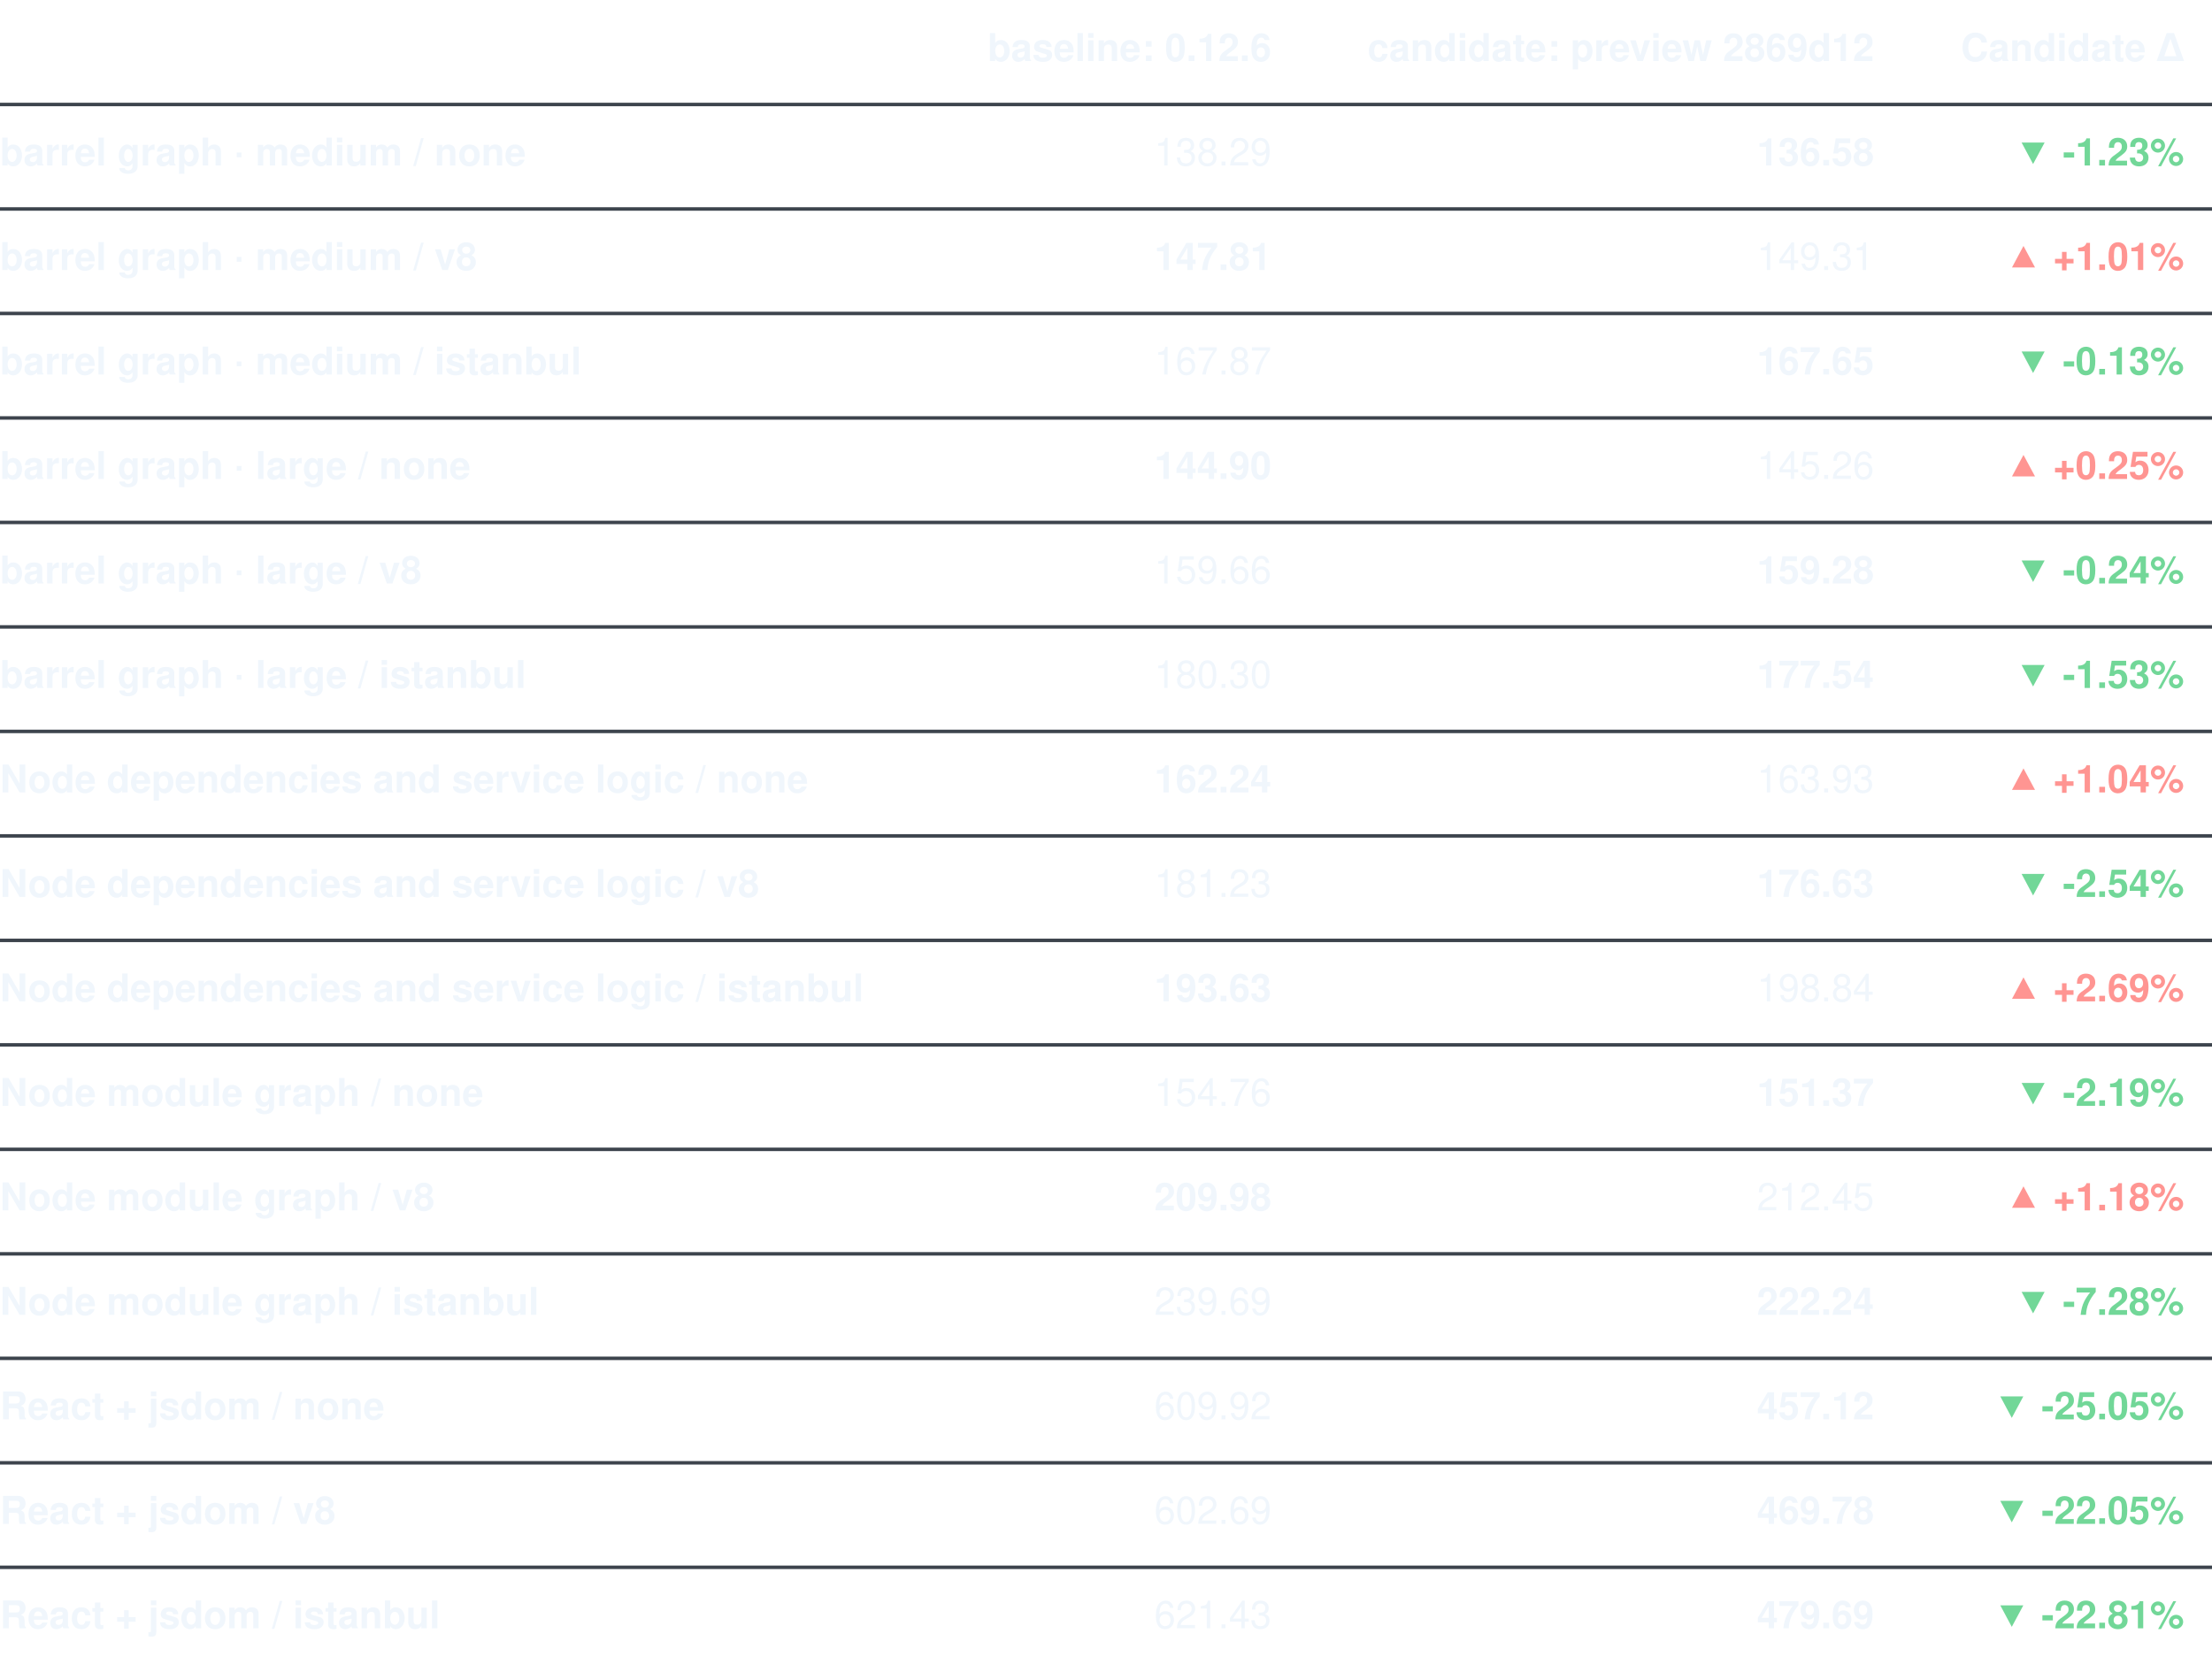
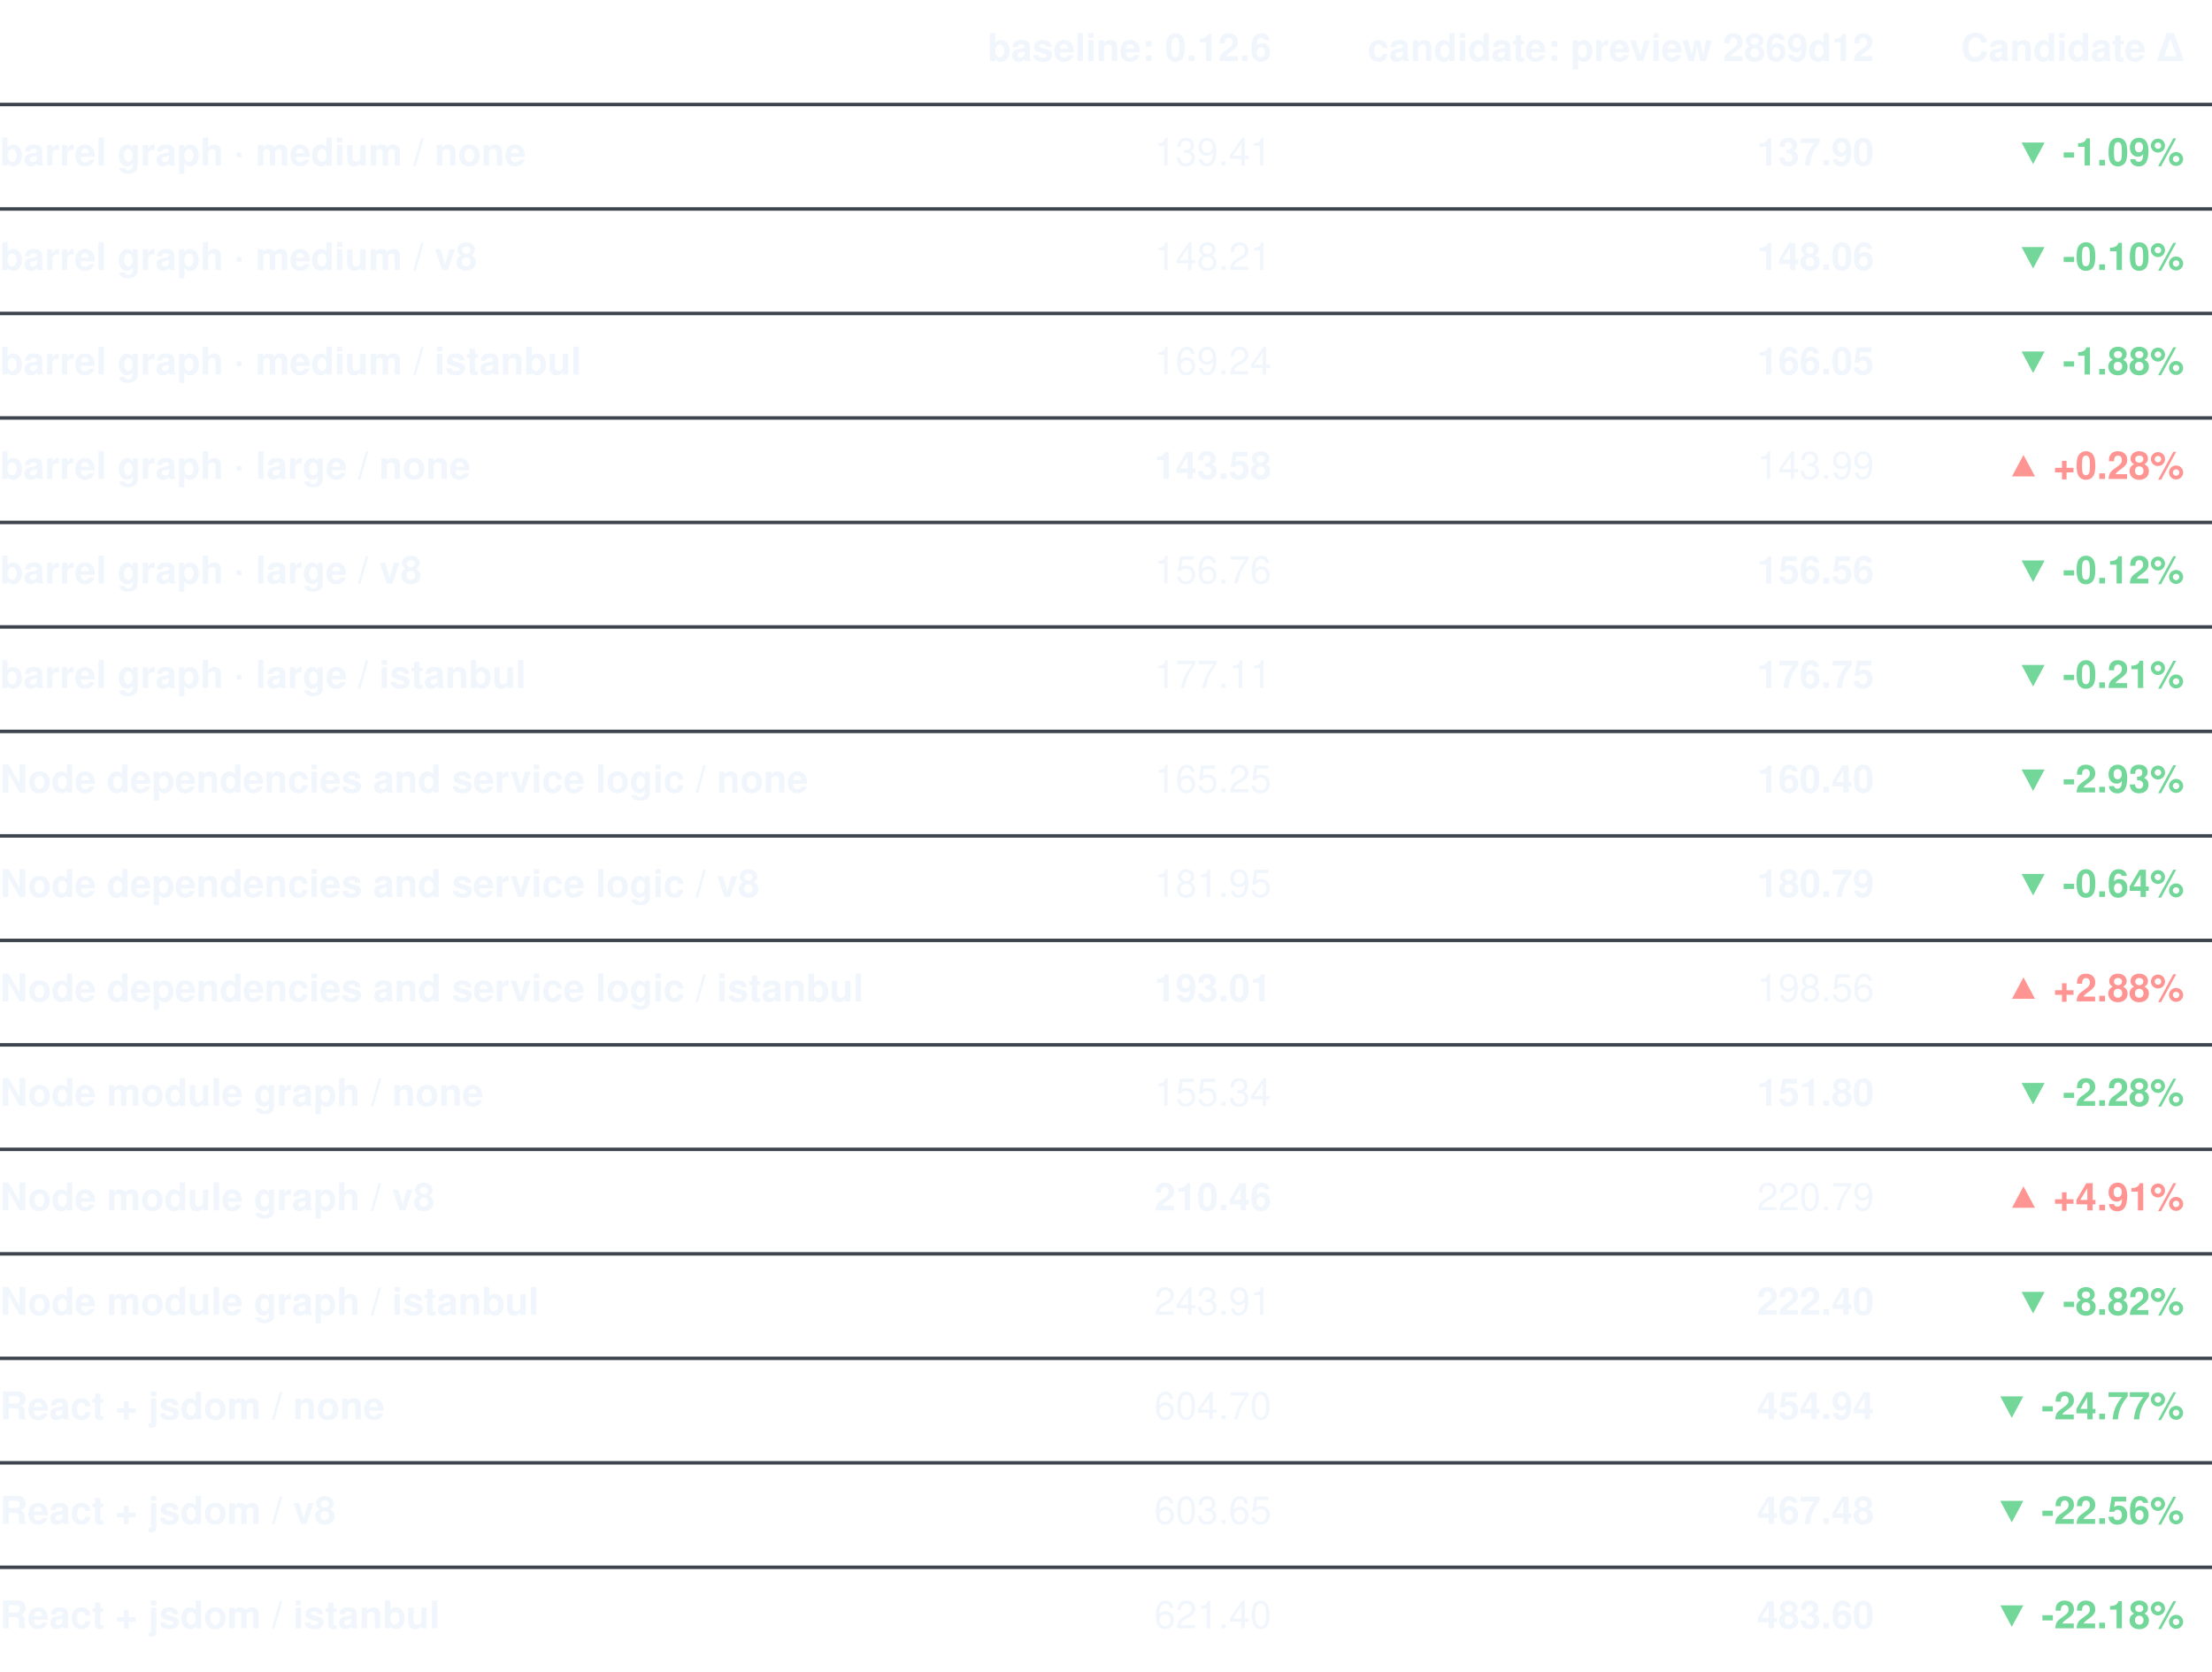
<svg xmlns="http://www.w3.org/2000/svg" width="635" height="480" viewBox="0 0 635 480" role="img" aria-label="Memory comparison (MiB, peak process-tree footprint)">
  <text x="365.00" y="15" dominant-baseline="central" text-anchor="end" fill="#f0f6fc" font-weight="600" font-family="-apple-system, 'Segoe UI', Helvetica, Arial, sans-serif" font-size="11">baseline: 0.12.6</text>
  <text x="538.00" y="15" dominant-baseline="central" text-anchor="end" fill="#f0f6fc" font-weight="600" font-family="-apple-system, 'Segoe UI', Helvetica, Arial, sans-serif" font-size="11">candidate: preview 2869d12</text>
  <text x="627" y="15" dominant-baseline="central" text-anchor="end" fill="#f0f6fc" font-weight="600" font-family="-apple-system, 'Segoe UI', Helvetica, Arial, sans-serif" font-size="11">Candidate Δ</text>
  <text x="0" y="45" dominant-baseline="central" fill="#f0f6fc" font-weight="600" font-family="-apple-system, 'Segoe UI', Helvetica, Arial, sans-serif" font-size="11">barrel graph · medium / none</text>
  <line x1="0" x2="635" y1="30" y2="30" stroke="#3d444d" />
-   <text x="365.00" y="45" dominant-baseline="central" text-anchor="end" fill="#f0f6fc" style="font-variant-numeric: tabular-nums" font-family="-apple-system, 'Segoe UI', Helvetica, Arial, sans-serif" font-size="11">138.29</text>
-   <text x="538.00" y="45" dominant-baseline="central" text-anchor="end" fill="#f0f6fc" font-weight="700" style="font-variant-numeric: tabular-nums" font-family="-apple-system, 'Segoe UI', Helvetica, Arial, sans-serif" font-size="11">136.58</text>
-   <text x="627" y="45" dominant-baseline="central" text-anchor="end" fill="#72d798" font-weight="600" style="font-variant-numeric: tabular-nums" font-family="-apple-system, 'Segoe UI', Helvetica, Arial, sans-serif" font-size="11">▼ -1.23%</text>
+   <text x="365.00" y="45" dominant-baseline="central" text-anchor="end" fill="#f0f6fc" style="font-variant-numeric: tabular-nums" font-family="-apple-system, 'Segoe UI', Helvetica, Arial, sans-serif" font-size="11">139.41</text>
+   <text x="538.00" y="45" dominant-baseline="central" text-anchor="end" fill="#f0f6fc" font-weight="700" style="font-variant-numeric: tabular-nums" font-family="-apple-system, 'Segoe UI', Helvetica, Arial, sans-serif" font-size="11">137.90</text>
+   <text x="627" y="45" dominant-baseline="central" text-anchor="end" fill="#72d798" font-weight="600" style="font-variant-numeric: tabular-nums" font-family="-apple-system, 'Segoe UI', Helvetica, Arial, sans-serif" font-size="11">▼ -1.09%</text>
  <text x="0" y="75" dominant-baseline="central" fill="#f0f6fc" font-weight="600" font-family="-apple-system, 'Segoe UI', Helvetica, Arial, sans-serif" font-size="11">barrel graph · medium / v8</text>
  <line x1="0" x2="635" y1="60" y2="60" stroke="#3d444d" />
-   <text x="365.00" y="75" dominant-baseline="central" text-anchor="end" fill="#f0f6fc" font-weight="700" style="font-variant-numeric: tabular-nums" font-family="-apple-system, 'Segoe UI', Helvetica, Arial, sans-serif" font-size="11">147.81</text>
-   <text x="538.00" y="75" dominant-baseline="central" text-anchor="end" fill="#f0f6fc" style="font-variant-numeric: tabular-nums" font-family="-apple-system, 'Segoe UI', Helvetica, Arial, sans-serif" font-size="11">149.31</text>
-   <text x="627" y="75" dominant-baseline="central" text-anchor="end" fill="#ff9592" font-weight="600" style="font-variant-numeric: tabular-nums" font-family="-apple-system, 'Segoe UI', Helvetica, Arial, sans-serif" font-size="11">▲ +1.01%</text>
+   <text x="365.00" y="75" dominant-baseline="central" text-anchor="end" fill="#f0f6fc" style="font-variant-numeric: tabular-nums" font-family="-apple-system, 'Segoe UI', Helvetica, Arial, sans-serif" font-size="11">148.21</text>
+   <text x="538.00" y="75" dominant-baseline="central" text-anchor="end" fill="#f0f6fc" font-weight="700" style="font-variant-numeric: tabular-nums" font-family="-apple-system, 'Segoe UI', Helvetica, Arial, sans-serif" font-size="11">148.06</text>
+   <text x="627" y="75" dominant-baseline="central" text-anchor="end" fill="#72d798" font-weight="600" style="font-variant-numeric: tabular-nums" font-family="-apple-system, 'Segoe UI', Helvetica, Arial, sans-serif" font-size="11">▼ -0.10%</text>
  <text x="0" y="105" dominant-baseline="central" fill="#f0f6fc" font-weight="600" font-family="-apple-system, 'Segoe UI', Helvetica, Arial, sans-serif" font-size="11">barrel graph · medium / istanbul</text>
  <line x1="0" x2="635" y1="90" y2="90" stroke="#3d444d" />
-   <text x="365.00" y="105" dominant-baseline="central" text-anchor="end" fill="#f0f6fc" style="font-variant-numeric: tabular-nums" font-family="-apple-system, 'Segoe UI', Helvetica, Arial, sans-serif" font-size="11">167.87</text>
-   <text x="538.00" y="105" dominant-baseline="central" text-anchor="end" fill="#f0f6fc" font-weight="700" style="font-variant-numeric: tabular-nums" font-family="-apple-system, 'Segoe UI', Helvetica, Arial, sans-serif" font-size="11">167.65</text>
-   <text x="627" y="105" dominant-baseline="central" text-anchor="end" fill="#72d798" font-weight="600" style="font-variant-numeric: tabular-nums" font-family="-apple-system, 'Segoe UI', Helvetica, Arial, sans-serif" font-size="11">▼ -0.13%</text>
+   <text x="365.00" y="105" dominant-baseline="central" text-anchor="end" fill="#f0f6fc" style="font-variant-numeric: tabular-nums" font-family="-apple-system, 'Segoe UI', Helvetica, Arial, sans-serif" font-size="11">169.24</text>
+   <text x="538.00" y="105" dominant-baseline="central" text-anchor="end" fill="#f0f6fc" font-weight="700" style="font-variant-numeric: tabular-nums" font-family="-apple-system, 'Segoe UI', Helvetica, Arial, sans-serif" font-size="11">166.05</text>
+   <text x="627" y="105" dominant-baseline="central" text-anchor="end" fill="#72d798" font-weight="600" style="font-variant-numeric: tabular-nums" font-family="-apple-system, 'Segoe UI', Helvetica, Arial, sans-serif" font-size="11">▼ -1.88%</text>
  <text x="0" y="135" dominant-baseline="central" fill="#f0f6fc" font-weight="600" font-family="-apple-system, 'Segoe UI', Helvetica, Arial, sans-serif" font-size="11">barrel graph · large / none</text>
  <line x1="0" x2="635" y1="120" y2="120" stroke="#3d444d" />
-   <text x="365.00" y="135" dominant-baseline="central" text-anchor="end" fill="#f0f6fc" font-weight="700" style="font-variant-numeric: tabular-nums" font-family="-apple-system, 'Segoe UI', Helvetica, Arial, sans-serif" font-size="11">144.90</text>
-   <text x="538.00" y="135" dominant-baseline="central" text-anchor="end" fill="#f0f6fc" style="font-variant-numeric: tabular-nums" font-family="-apple-system, 'Segoe UI', Helvetica, Arial, sans-serif" font-size="11">145.26</text>
-   <text x="627" y="135" dominant-baseline="central" text-anchor="end" fill="#ff9592" font-weight="600" style="font-variant-numeric: tabular-nums" font-family="-apple-system, 'Segoe UI', Helvetica, Arial, sans-serif" font-size="11">▲ +0.25%</text>
+   <text x="365.00" y="135" dominant-baseline="central" text-anchor="end" fill="#f0f6fc" font-weight="700" style="font-variant-numeric: tabular-nums" font-family="-apple-system, 'Segoe UI', Helvetica, Arial, sans-serif" font-size="11">143.58</text>
+   <text x="538.00" y="135" dominant-baseline="central" text-anchor="end" fill="#f0f6fc" style="font-variant-numeric: tabular-nums" font-family="-apple-system, 'Segoe UI', Helvetica, Arial, sans-serif" font-size="11">143.99</text>
+   <text x="627" y="135" dominant-baseline="central" text-anchor="end" fill="#ff9592" font-weight="600" style="font-variant-numeric: tabular-nums" font-family="-apple-system, 'Segoe UI', Helvetica, Arial, sans-serif" font-size="11">▲ +0.28%</text>
  <text x="0" y="165" dominant-baseline="central" fill="#f0f6fc" font-weight="600" font-family="-apple-system, 'Segoe UI', Helvetica, Arial, sans-serif" font-size="11">barrel graph · large / v8</text>
  <line x1="0" x2="635" y1="150" y2="150" stroke="#3d444d" />
-   <text x="365.00" y="165" dominant-baseline="central" text-anchor="end" fill="#f0f6fc" style="font-variant-numeric: tabular-nums" font-family="-apple-system, 'Segoe UI', Helvetica, Arial, sans-serif" font-size="11">159.66</text>
-   <text x="538.00" y="165" dominant-baseline="central" text-anchor="end" fill="#f0f6fc" font-weight="700" style="font-variant-numeric: tabular-nums" font-family="-apple-system, 'Segoe UI', Helvetica, Arial, sans-serif" font-size="11">159.28</text>
-   <text x="627" y="165" dominant-baseline="central" text-anchor="end" fill="#72d798" font-weight="600" style="font-variant-numeric: tabular-nums" font-family="-apple-system, 'Segoe UI', Helvetica, Arial, sans-serif" font-size="11">▼ -0.24%</text>
+   <text x="365.00" y="165" dominant-baseline="central" text-anchor="end" fill="#f0f6fc" style="font-variant-numeric: tabular-nums" font-family="-apple-system, 'Segoe UI', Helvetica, Arial, sans-serif" font-size="11">156.76</text>
+   <text x="538.00" y="165" dominant-baseline="central" text-anchor="end" fill="#f0f6fc" font-weight="700" style="font-variant-numeric: tabular-nums" font-family="-apple-system, 'Segoe UI', Helvetica, Arial, sans-serif" font-size="11">156.56</text>
+   <text x="627" y="165" dominant-baseline="central" text-anchor="end" fill="#72d798" font-weight="600" style="font-variant-numeric: tabular-nums" font-family="-apple-system, 'Segoe UI', Helvetica, Arial, sans-serif" font-size="11">▼ -0.12%</text>
  <text x="0" y="195" dominant-baseline="central" fill="#f0f6fc" font-weight="600" font-family="-apple-system, 'Segoe UI', Helvetica, Arial, sans-serif" font-size="11">barrel graph · large / istanbul</text>
  <line x1="0" x2="635" y1="180" y2="180" stroke="#3d444d" />
-   <text x="365.00" y="195" dominant-baseline="central" text-anchor="end" fill="#f0f6fc" style="font-variant-numeric: tabular-nums" font-family="-apple-system, 'Segoe UI', Helvetica, Arial, sans-serif" font-size="11">180.30</text>
-   <text x="538.00" y="195" dominant-baseline="central" text-anchor="end" fill="#f0f6fc" font-weight="700" style="font-variant-numeric: tabular-nums" font-family="-apple-system, 'Segoe UI', Helvetica, Arial, sans-serif" font-size="11">177.54</text>
-   <text x="627" y="195" dominant-baseline="central" text-anchor="end" fill="#72d798" font-weight="600" style="font-variant-numeric: tabular-nums" font-family="-apple-system, 'Segoe UI', Helvetica, Arial, sans-serif" font-size="11">▼ -1.53%</text>
+   <text x="365.00" y="195" dominant-baseline="central" text-anchor="end" fill="#f0f6fc" style="font-variant-numeric: tabular-nums" font-family="-apple-system, 'Segoe UI', Helvetica, Arial, sans-serif" font-size="11">177.11</text>
+   <text x="538.00" y="195" dominant-baseline="central" text-anchor="end" fill="#f0f6fc" font-weight="700" style="font-variant-numeric: tabular-nums" font-family="-apple-system, 'Segoe UI', Helvetica, Arial, sans-serif" font-size="11">176.75</text>
+   <text x="627" y="195" dominant-baseline="central" text-anchor="end" fill="#72d798" font-weight="600" style="font-variant-numeric: tabular-nums" font-family="-apple-system, 'Segoe UI', Helvetica, Arial, sans-serif" font-size="11">▼ -0.21%</text>
  <text x="0" y="225" dominant-baseline="central" fill="#f0f6fc" font-weight="600" font-family="-apple-system, 'Segoe UI', Helvetica, Arial, sans-serif" font-size="11">Node dependencies and service logic / none</text>
  <line x1="0" x2="635" y1="210" y2="210" stroke="#3d444d" />
-   <text x="365.00" y="225" dominant-baseline="central" text-anchor="end" fill="#f0f6fc" font-weight="700" style="font-variant-numeric: tabular-nums" font-family="-apple-system, 'Segoe UI', Helvetica, Arial, sans-serif" font-size="11">162.24</text>
-   <text x="538.00" y="225" dominant-baseline="central" text-anchor="end" fill="#f0f6fc" style="font-variant-numeric: tabular-nums" font-family="-apple-system, 'Segoe UI', Helvetica, Arial, sans-serif" font-size="11">163.93</text>
-   <text x="627" y="225" dominant-baseline="central" text-anchor="end" fill="#ff9592" font-weight="600" style="font-variant-numeric: tabular-nums" font-family="-apple-system, 'Segoe UI', Helvetica, Arial, sans-serif" font-size="11">▲ +1.04%</text>
+   <text x="365.00" y="225" dominant-baseline="central" text-anchor="end" fill="#f0f6fc" style="font-variant-numeric: tabular-nums" font-family="-apple-system, 'Segoe UI', Helvetica, Arial, sans-serif" font-size="11">165.25</text>
+   <text x="538.00" y="225" dominant-baseline="central" text-anchor="end" fill="#f0f6fc" font-weight="700" style="font-variant-numeric: tabular-nums" font-family="-apple-system, 'Segoe UI', Helvetica, Arial, sans-serif" font-size="11">160.40</text>
+   <text x="627" y="225" dominant-baseline="central" text-anchor="end" fill="#72d798" font-weight="600" style="font-variant-numeric: tabular-nums" font-family="-apple-system, 'Segoe UI', Helvetica, Arial, sans-serif" font-size="11">▼ -2.93%</text>
  <text x="0" y="255" dominant-baseline="central" fill="#f0f6fc" font-weight="600" font-family="-apple-system, 'Segoe UI', Helvetica, Arial, sans-serif" font-size="11">Node dependencies and service logic / v8</text>
  <line x1="0" x2="635" y1="240" y2="240" stroke="#3d444d" />
-   <text x="365.00" y="255" dominant-baseline="central" text-anchor="end" fill="#f0f6fc" style="font-variant-numeric: tabular-nums" font-family="-apple-system, 'Segoe UI', Helvetica, Arial, sans-serif" font-size="11">181.23</text>
-   <text x="538.00" y="255" dominant-baseline="central" text-anchor="end" fill="#f0f6fc" font-weight="700" style="font-variant-numeric: tabular-nums" font-family="-apple-system, 'Segoe UI', Helvetica, Arial, sans-serif" font-size="11">176.63</text>
-   <text x="627" y="255" dominant-baseline="central" text-anchor="end" fill="#72d798" font-weight="600" style="font-variant-numeric: tabular-nums" font-family="-apple-system, 'Segoe UI', Helvetica, Arial, sans-serif" font-size="11">▼ -2.54%</text>
+   <text x="365.00" y="255" dominant-baseline="central" text-anchor="end" fill="#f0f6fc" style="font-variant-numeric: tabular-nums" font-family="-apple-system, 'Segoe UI', Helvetica, Arial, sans-serif" font-size="11">181.95</text>
+   <text x="538.00" y="255" dominant-baseline="central" text-anchor="end" fill="#f0f6fc" font-weight="700" style="font-variant-numeric: tabular-nums" font-family="-apple-system, 'Segoe UI', Helvetica, Arial, sans-serif" font-size="11">180.79</text>
+   <text x="627" y="255" dominant-baseline="central" text-anchor="end" fill="#72d798" font-weight="600" style="font-variant-numeric: tabular-nums" font-family="-apple-system, 'Segoe UI', Helvetica, Arial, sans-serif" font-size="11">▼ -0.64%</text>
  <text x="0" y="285" dominant-baseline="central" fill="#f0f6fc" font-weight="600" font-family="-apple-system, 'Segoe UI', Helvetica, Arial, sans-serif" font-size="11">Node dependencies and service logic / istanbul</text>
  <line x1="0" x2="635" y1="270" y2="270" stroke="#3d444d" />
-   <text x="365.00" y="285" dominant-baseline="central" text-anchor="end" fill="#f0f6fc" font-weight="700" style="font-variant-numeric: tabular-nums" font-family="-apple-system, 'Segoe UI', Helvetica, Arial, sans-serif" font-size="11">193.63</text>
-   <text x="538.00" y="285" dominant-baseline="central" text-anchor="end" fill="#f0f6fc" style="font-variant-numeric: tabular-nums" font-family="-apple-system, 'Segoe UI', Helvetica, Arial, sans-serif" font-size="11">198.84</text>
-   <text x="627" y="285" dominant-baseline="central" text-anchor="end" fill="#ff9592" font-weight="600" style="font-variant-numeric: tabular-nums" font-family="-apple-system, 'Segoe UI', Helvetica, Arial, sans-serif" font-size="11">▲ +2.69%</text>
+   <text x="365.00" y="285" dominant-baseline="central" text-anchor="end" fill="#f0f6fc" font-weight="700" style="font-variant-numeric: tabular-nums" font-family="-apple-system, 'Segoe UI', Helvetica, Arial, sans-serif" font-size="11">193.01</text>
+   <text x="538.00" y="285" dominant-baseline="central" text-anchor="end" fill="#f0f6fc" style="font-variant-numeric: tabular-nums" font-family="-apple-system, 'Segoe UI', Helvetica, Arial, sans-serif" font-size="11">198.56</text>
+   <text x="627" y="285" dominant-baseline="central" text-anchor="end" fill="#ff9592" font-weight="600" style="font-variant-numeric: tabular-nums" font-family="-apple-system, 'Segoe UI', Helvetica, Arial, sans-serif" font-size="11">▲ +2.88%</text>
  <text x="0" y="315" dominant-baseline="central" fill="#f0f6fc" font-weight="600" font-family="-apple-system, 'Segoe UI', Helvetica, Arial, sans-serif" font-size="11">Node module graph / none</text>
  <line x1="0" x2="635" y1="300" y2="300" stroke="#3d444d" />
-   <text x="365.00" y="315" dominant-baseline="central" text-anchor="end" fill="#f0f6fc" style="font-variant-numeric: tabular-nums" font-family="-apple-system, 'Segoe UI', Helvetica, Arial, sans-serif" font-size="11">154.76</text>
-   <text x="538.00" y="315" dominant-baseline="central" text-anchor="end" fill="#f0f6fc" font-weight="700" style="font-variant-numeric: tabular-nums" font-family="-apple-system, 'Segoe UI', Helvetica, Arial, sans-serif" font-size="11">151.37</text>
-   <text x="627" y="315" dominant-baseline="central" text-anchor="end" fill="#72d798" font-weight="600" style="font-variant-numeric: tabular-nums" font-family="-apple-system, 'Segoe UI', Helvetica, Arial, sans-serif" font-size="11">▼ -2.19%</text>
+   <text x="365.00" y="315" dominant-baseline="central" text-anchor="end" fill="#f0f6fc" style="font-variant-numeric: tabular-nums" font-family="-apple-system, 'Segoe UI', Helvetica, Arial, sans-serif" font-size="11">155.34</text>
+   <text x="538.00" y="315" dominant-baseline="central" text-anchor="end" fill="#f0f6fc" font-weight="700" style="font-variant-numeric: tabular-nums" font-family="-apple-system, 'Segoe UI', Helvetica, Arial, sans-serif" font-size="11">151.80</text>
+   <text x="627" y="315" dominant-baseline="central" text-anchor="end" fill="#72d798" font-weight="600" style="font-variant-numeric: tabular-nums" font-family="-apple-system, 'Segoe UI', Helvetica, Arial, sans-serif" font-size="11">▼ -2.28%</text>
  <text x="0" y="345" dominant-baseline="central" fill="#f0f6fc" font-weight="600" font-family="-apple-system, 'Segoe UI', Helvetica, Arial, sans-serif" font-size="11">Node module graph / v8</text>
  <line x1="0" x2="635" y1="330" y2="330" stroke="#3d444d" />
-   <text x="365.00" y="345" dominant-baseline="central" text-anchor="end" fill="#f0f6fc" font-weight="700" style="font-variant-numeric: tabular-nums" font-family="-apple-system, 'Segoe UI', Helvetica, Arial, sans-serif" font-size="11">209.98</text>
-   <text x="538.00" y="345" dominant-baseline="central" text-anchor="end" fill="#f0f6fc" style="font-variant-numeric: tabular-nums" font-family="-apple-system, 'Segoe UI', Helvetica, Arial, sans-serif" font-size="11">212.45</text>
-   <text x="627" y="345" dominant-baseline="central" text-anchor="end" fill="#ff9592" font-weight="600" style="font-variant-numeric: tabular-nums" font-family="-apple-system, 'Segoe UI', Helvetica, Arial, sans-serif" font-size="11">▲ +1.18%</text>
+   <text x="365.00" y="345" dominant-baseline="central" text-anchor="end" fill="#f0f6fc" font-weight="700" style="font-variant-numeric: tabular-nums" font-family="-apple-system, 'Segoe UI', Helvetica, Arial, sans-serif" font-size="11">210.46</text>
+   <text x="538.00" y="345" dominant-baseline="central" text-anchor="end" fill="#f0f6fc" style="font-variant-numeric: tabular-nums" font-family="-apple-system, 'Segoe UI', Helvetica, Arial, sans-serif" font-size="11">220.79</text>
+   <text x="627" y="345" dominant-baseline="central" text-anchor="end" fill="#ff9592" font-weight="600" style="font-variant-numeric: tabular-nums" font-family="-apple-system, 'Segoe UI', Helvetica, Arial, sans-serif" font-size="11">▲ +4.91%</text>
  <text x="0" y="375" dominant-baseline="central" fill="#f0f6fc" font-weight="600" font-family="-apple-system, 'Segoe UI', Helvetica, Arial, sans-serif" font-size="11">Node module graph / istanbul</text>
  <line x1="0" x2="635" y1="360" y2="360" stroke="#3d444d" />
-   <text x="365.00" y="375" dominant-baseline="central" text-anchor="end" fill="#f0f6fc" style="font-variant-numeric: tabular-nums" font-family="-apple-system, 'Segoe UI', Helvetica, Arial, sans-serif" font-size="11">239.69</text>
-   <text x="538.00" y="375" dominant-baseline="central" text-anchor="end" fill="#f0f6fc" font-weight="700" style="font-variant-numeric: tabular-nums" font-family="-apple-system, 'Segoe UI', Helvetica, Arial, sans-serif" font-size="11">222.24</text>
-   <text x="627" y="375" dominant-baseline="central" text-anchor="end" fill="#72d798" font-weight="600" style="font-variant-numeric: tabular-nums" font-family="-apple-system, 'Segoe UI', Helvetica, Arial, sans-serif" font-size="11">▼ -7.28%</text>
+   <text x="365.00" y="375" dominant-baseline="central" text-anchor="end" fill="#f0f6fc" style="font-variant-numeric: tabular-nums" font-family="-apple-system, 'Segoe UI', Helvetica, Arial, sans-serif" font-size="11">243.91</text>
+   <text x="538.00" y="375" dominant-baseline="central" text-anchor="end" fill="#f0f6fc" font-weight="700" style="font-variant-numeric: tabular-nums" font-family="-apple-system, 'Segoe UI', Helvetica, Arial, sans-serif" font-size="11">222.40</text>
+   <text x="627" y="375" dominant-baseline="central" text-anchor="end" fill="#72d798" font-weight="600" style="font-variant-numeric: tabular-nums" font-family="-apple-system, 'Segoe UI', Helvetica, Arial, sans-serif" font-size="11">▼ -8.82%</text>
  <text x="0" y="405" dominant-baseline="central" fill="#f0f6fc" font-weight="600" font-family="-apple-system, 'Segoe UI', Helvetica, Arial, sans-serif" font-size="11">React + jsdom / none</text>
  <line x1="0" x2="635" y1="390" y2="390" stroke="#3d444d" />
-   <text x="365.00" y="405" dominant-baseline="central" text-anchor="end" fill="#f0f6fc" style="font-variant-numeric: tabular-nums" font-family="-apple-system, 'Segoe UI', Helvetica, Arial, sans-serif" font-size="11">609.92</text>
-   <text x="538.00" y="405" dominant-baseline="central" text-anchor="end" fill="#f0f6fc" font-weight="700" style="font-variant-numeric: tabular-nums" font-family="-apple-system, 'Segoe UI', Helvetica, Arial, sans-serif" font-size="11">457.12</text>
-   <text x="627" y="405" dominant-baseline="central" text-anchor="end" fill="#72d798" font-weight="600" style="font-variant-numeric: tabular-nums" font-family="-apple-system, 'Segoe UI', Helvetica, Arial, sans-serif" font-size="11">▼ -25.05%</text>
+   <text x="365.00" y="405" dominant-baseline="central" text-anchor="end" fill="#f0f6fc" style="font-variant-numeric: tabular-nums" font-family="-apple-system, 'Segoe UI', Helvetica, Arial, sans-serif" font-size="11">604.70</text>
+   <text x="538.00" y="405" dominant-baseline="central" text-anchor="end" fill="#f0f6fc" font-weight="700" style="font-variant-numeric: tabular-nums" font-family="-apple-system, 'Segoe UI', Helvetica, Arial, sans-serif" font-size="11">454.94</text>
+   <text x="627" y="405" dominant-baseline="central" text-anchor="end" fill="#72d798" font-weight="600" style="font-variant-numeric: tabular-nums" font-family="-apple-system, 'Segoe UI', Helvetica, Arial, sans-serif" font-size="11">▼ -24.77%</text>
  <text x="0" y="435" dominant-baseline="central" fill="#f0f6fc" font-weight="600" font-family="-apple-system, 'Segoe UI', Helvetica, Arial, sans-serif" font-size="11">React + jsdom / v8</text>
  <line x1="0" x2="635" y1="420" y2="420" stroke="#3d444d" />
-   <text x="365.00" y="435" dominant-baseline="central" text-anchor="end" fill="#f0f6fc" style="font-variant-numeric: tabular-nums" font-family="-apple-system, 'Segoe UI', Helvetica, Arial, sans-serif" font-size="11">602.69</text>
-   <text x="538.00" y="435" dominant-baseline="central" text-anchor="end" fill="#f0f6fc" font-weight="700" style="font-variant-numeric: tabular-nums" font-family="-apple-system, 'Segoe UI', Helvetica, Arial, sans-serif" font-size="11">469.78</text>
-   <text x="627" y="435" dominant-baseline="central" text-anchor="end" fill="#72d798" font-weight="600" style="font-variant-numeric: tabular-nums" font-family="-apple-system, 'Segoe UI', Helvetica, Arial, sans-serif" font-size="11">▼ -22.05%</text>
+   <text x="365.00" y="435" dominant-baseline="central" text-anchor="end" fill="#f0f6fc" style="font-variant-numeric: tabular-nums" font-family="-apple-system, 'Segoe UI', Helvetica, Arial, sans-serif" font-size="11">603.65</text>
+   <text x="538.00" y="435" dominant-baseline="central" text-anchor="end" fill="#f0f6fc" font-weight="700" style="font-variant-numeric: tabular-nums" font-family="-apple-system, 'Segoe UI', Helvetica, Arial, sans-serif" font-size="11">467.48</text>
+   <text x="627" y="435" dominant-baseline="central" text-anchor="end" fill="#72d798" font-weight="600" style="font-variant-numeric: tabular-nums" font-family="-apple-system, 'Segoe UI', Helvetica, Arial, sans-serif" font-size="11">▼ -22.56%</text>
  <text x="0" y="465" dominant-baseline="central" fill="#f0f6fc" font-weight="600" font-family="-apple-system, 'Segoe UI', Helvetica, Arial, sans-serif" font-size="11">React + jsdom / istanbul</text>
  <line x1="0" x2="635" y1="450" y2="450" stroke="#3d444d" />
-   <text x="365.00" y="465" dominant-baseline="central" text-anchor="end" fill="#f0f6fc" style="font-variant-numeric: tabular-nums" font-family="-apple-system, 'Segoe UI', Helvetica, Arial, sans-serif" font-size="11">621.43</text>
-   <text x="538.00" y="465" dominant-baseline="central" text-anchor="end" fill="#f0f6fc" font-weight="700" style="font-variant-numeric: tabular-nums" font-family="-apple-system, 'Segoe UI', Helvetica, Arial, sans-serif" font-size="11">479.69</text>
-   <text x="627" y="465" dominant-baseline="central" text-anchor="end" fill="#72d798" font-weight="600" style="font-variant-numeric: tabular-nums" font-family="-apple-system, 'Segoe UI', Helvetica, Arial, sans-serif" font-size="11">▼ -22.81%</text>
+   <text x="365.00" y="465" dominant-baseline="central" text-anchor="end" fill="#f0f6fc" style="font-variant-numeric: tabular-nums" font-family="-apple-system, 'Segoe UI', Helvetica, Arial, sans-serif" font-size="11">621.40</text>
+   <text x="538.00" y="465" dominant-baseline="central" text-anchor="end" fill="#f0f6fc" font-weight="700" style="font-variant-numeric: tabular-nums" font-family="-apple-system, 'Segoe UI', Helvetica, Arial, sans-serif" font-size="11">483.60</text>
+   <text x="627" y="465" dominant-baseline="central" text-anchor="end" fill="#72d798" font-weight="600" style="font-variant-numeric: tabular-nums" font-family="-apple-system, 'Segoe UI', Helvetica, Arial, sans-serif" font-size="11">▼ -22.18%</text>
</svg>
